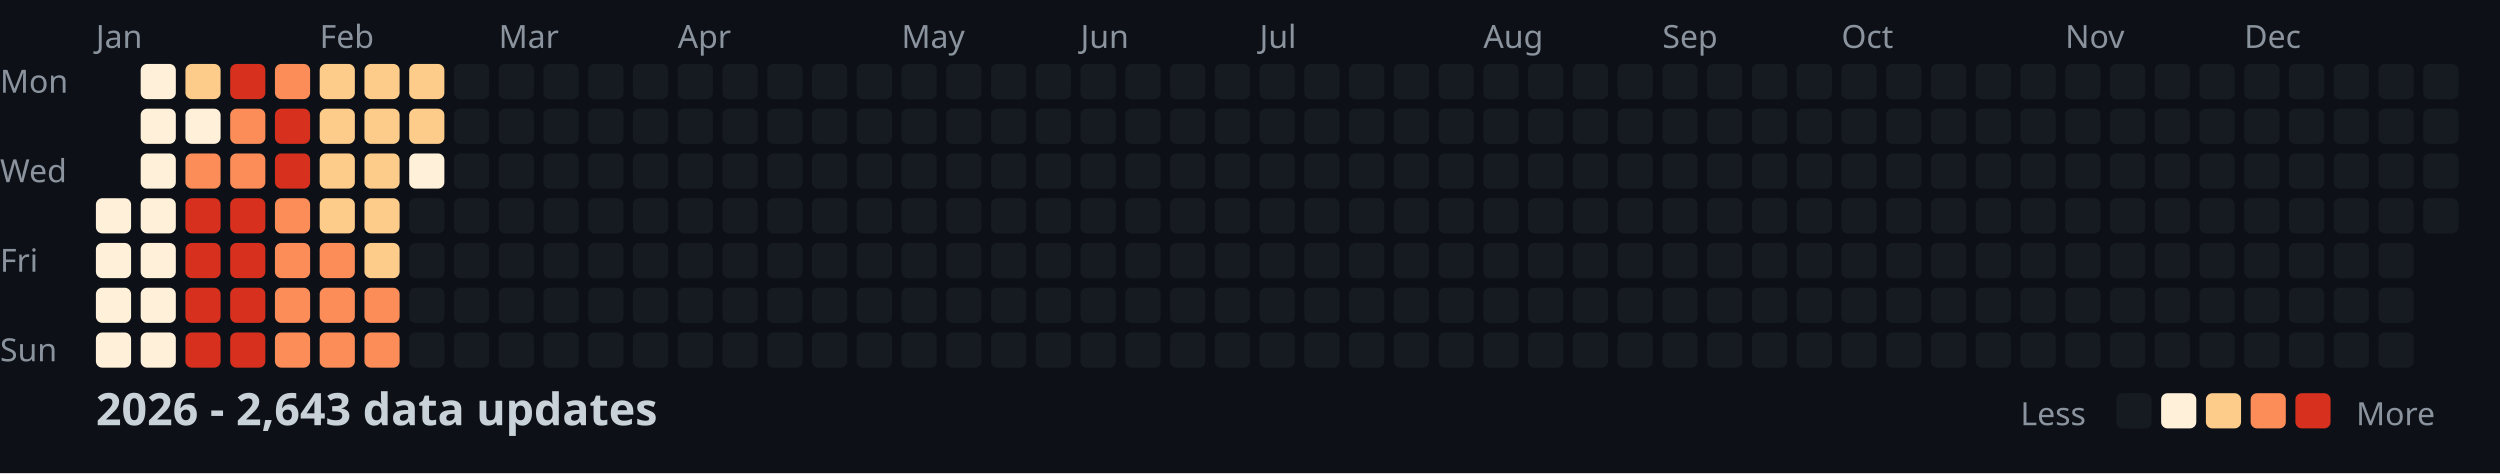
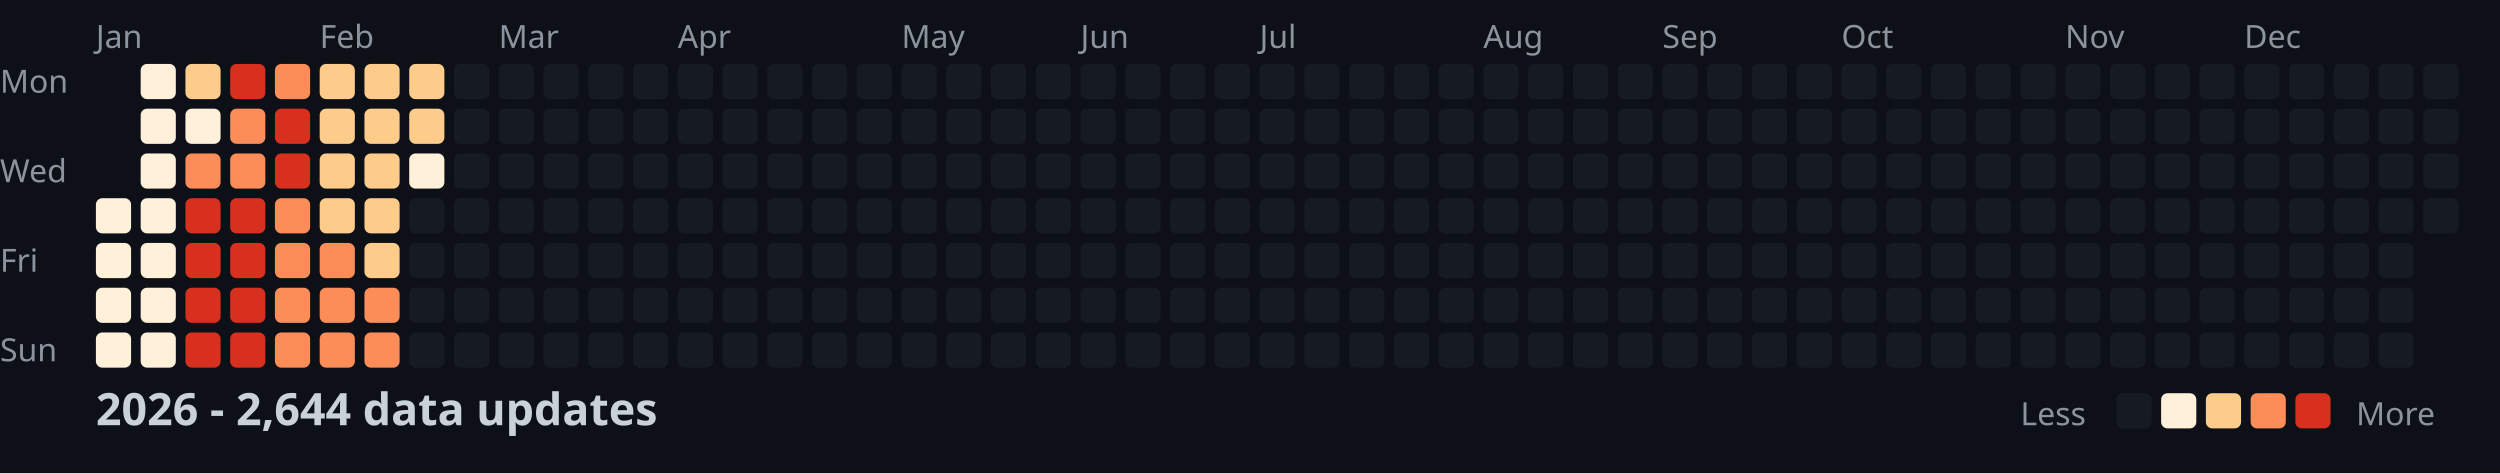
<svg xmlns="http://www.w3.org/2000/svg" width="782" height="148">
  <style>
    .month { font: 10px sans-serif; fill: #8b949e; }
    .day { font: 10px sans-serif; fill: #8b949e; }
    .title { font: bold 14px sans-serif; fill: #c9d1d9; }
    .legend { font: 10px sans-serif; fill: #8b949e; }
  </style>
  <rect width="100%" height="100%" fill="#0d1117" />
  <text x="0" y="29" class="day">Mon</text>
  <text x="0" y="57" class="day">Wed</text>
  <text x="0" y="85" class="day">Fri</text>
  <text x="0" y="113" class="day">Sun</text>
  <text x="30" y="15" class="month">Jan</text>
  <text x="100" y="15" class="month">Feb</text>
  <text x="156" y="15" class="month">Mar</text>
  <text x="212" y="15" class="month">Apr</text>
  <text x="282" y="15" class="month">May</text>
  <text x="338" y="15" class="month">Jun</text>
  <text x="394" y="15" class="month">Jul</text>
  <text x="464" y="15" class="month">Aug</text>
  <text x="520" y="15" class="month">Sep</text>
  <text x="576" y="15" class="month">Oct</text>
  <text x="646" y="15" class="month">Nov</text>
  <text x="702" y="15" class="month">Dec</text>
  <rect x="30" y="62" width="11" height="11" fill="#fef0d9" rx="2" />
  <rect x="30" y="76" width="11" height="11" fill="#fef0d9" rx="2" />
  <rect x="30" y="90" width="11" height="11" fill="#fef0d9" rx="2" />
  <rect x="30" y="104" width="11" height="11" fill="#fef0d9" rx="2" />
  <rect x="44" y="20" width="11" height="11" fill="#fef0d9" rx="2" />
  <rect x="44" y="34" width="11" height="11" fill="#fef0d9" rx="2" />
  <rect x="44" y="48" width="11" height="11" fill="#fef0d9" rx="2" />
  <rect x="44" y="62" width="11" height="11" fill="#fef0d9" rx="2" />
  <rect x="44" y="76" width="11" height="11" fill="#fef0d9" rx="2" />
  <rect x="44" y="90" width="11" height="11" fill="#fef0d9" rx="2" />
  <rect x="44" y="104" width="11" height="11" fill="#fef0d9" rx="2" />
  <rect x="58" y="20" width="11" height="11" fill="#fdcc8a" rx="2" />
  <rect x="58" y="34" width="11" height="11" fill="#fef0d9" rx="2" />
  <rect x="58" y="48" width="11" height="11" fill="#fc8d59" rx="2" />
  <rect x="58" y="62" width="11" height="11" fill="#d7301f" rx="2" />
  <rect x="58" y="76" width="11" height="11" fill="#d7301f" rx="2" />
  <rect x="58" y="90" width="11" height="11" fill="#d7301f" rx="2" />
  <rect x="58" y="104" width="11" height="11" fill="#d7301f" rx="2" />
  <rect x="72" y="20" width="11" height="11" fill="#d7301f" rx="2" />
  <rect x="72" y="34" width="11" height="11" fill="#fc8d59" rx="2" />
  <rect x="72" y="48" width="11" height="11" fill="#fc8d59" rx="2" />
  <rect x="72" y="62" width="11" height="11" fill="#d7301f" rx="2" />
  <rect x="72" y="76" width="11" height="11" fill="#d7301f" rx="2" />
  <rect x="72" y="90" width="11" height="11" fill="#d7301f" rx="2" />
  <rect x="72" y="104" width="11" height="11" fill="#d7301f" rx="2" />
  <rect x="86" y="20" width="11" height="11" fill="#fc8d59" rx="2" />
  <rect x="86" y="34" width="11" height="11" fill="#d7301f" rx="2" />
  <rect x="86" y="48" width="11" height="11" fill="#d7301f" rx="2" />
  <rect x="86" y="62" width="11" height="11" fill="#fc8d59" rx="2" />
  <rect x="86" y="76" width="11" height="11" fill="#fc8d59" rx="2" />
  <rect x="86" y="90" width="11" height="11" fill="#fc8d59" rx="2" />
  <rect x="86" y="104" width="11" height="11" fill="#fc8d59" rx="2" />
  <rect x="100" y="20" width="11" height="11" fill="#fdcc8a" rx="2" />
  <rect x="100" y="34" width="11" height="11" fill="#fdcc8a" rx="2" />
  <rect x="100" y="48" width="11" height="11" fill="#fdcc8a" rx="2" />
  <rect x="100" y="62" width="11" height="11" fill="#fdcc8a" rx="2" />
  <rect x="100" y="76" width="11" height="11" fill="#fc8d59" rx="2" />
  <rect x="100" y="90" width="11" height="11" fill="#fc8d59" rx="2" />
  <rect x="100" y="104" width="11" height="11" fill="#fc8d59" rx="2" />
  <rect x="114" y="20" width="11" height="11" fill="#fdcc8a" rx="2" />
  <rect x="114" y="34" width="11" height="11" fill="#fdcc8a" rx="2" />
  <rect x="114" y="48" width="11" height="11" fill="#fdcc8a" rx="2" />
  <rect x="114" y="62" width="11" height="11" fill="#fdcc8a" rx="2" />
  <rect x="114" y="76" width="11" height="11" fill="#fdcc8a" rx="2" />
  <rect x="114" y="90" width="11" height="11" fill="#fc8d59" rx="2" />
  <rect x="114" y="104" width="11" height="11" fill="#fc8d59" rx="2" />
  <rect x="128" y="20" width="11" height="11" fill="#fdcc8a" rx="2" />
  <rect x="128" y="34" width="11" height="11" fill="#fdcc8a" rx="2" />
  <rect x="128" y="48" width="11" height="11" fill="#fef0d9" rx="2" />
  <rect x="128" y="62" width="11" height="11" fill="#161b22" rx="2" />
  <rect x="128" y="76" width="11" height="11" fill="#161b22" rx="2" />
  <rect x="128" y="90" width="11" height="11" fill="#161b22" rx="2" />
  <rect x="128" y="104" width="11" height="11" fill="#161b22" rx="2" />
  <rect x="142" y="20" width="11" height="11" fill="#161b22" rx="2" />
  <rect x="142" y="34" width="11" height="11" fill="#161b22" rx="2" />
  <rect x="142" y="48" width="11" height="11" fill="#161b22" rx="2" />
  <rect x="142" y="62" width="11" height="11" fill="#161b22" rx="2" />
  <rect x="142" y="76" width="11" height="11" fill="#161b22" rx="2" />
  <rect x="142" y="90" width="11" height="11" fill="#161b22" rx="2" />
  <rect x="142" y="104" width="11" height="11" fill="#161b22" rx="2" />
  <rect x="156" y="20" width="11" height="11" fill="#161b22" rx="2" />
  <rect x="156" y="34" width="11" height="11" fill="#161b22" rx="2" />
  <rect x="156" y="48" width="11" height="11" fill="#161b22" rx="2" />
  <rect x="156" y="62" width="11" height="11" fill="#161b22" rx="2" />
  <rect x="156" y="76" width="11" height="11" fill="#161b22" rx="2" />
  <rect x="156" y="90" width="11" height="11" fill="#161b22" rx="2" />
  <rect x="156" y="104" width="11" height="11" fill="#161b22" rx="2" />
  <rect x="170" y="20" width="11" height="11" fill="#161b22" rx="2" />
  <rect x="170" y="34" width="11" height="11" fill="#161b22" rx="2" />
  <rect x="170" y="48" width="11" height="11" fill="#161b22" rx="2" />
  <rect x="170" y="62" width="11" height="11" fill="#161b22" rx="2" />
  <rect x="170" y="76" width="11" height="11" fill="#161b22" rx="2" />
  <rect x="170" y="90" width="11" height="11" fill="#161b22" rx="2" />
  <rect x="170" y="104" width="11" height="11" fill="#161b22" rx="2" />
  <rect x="184" y="20" width="11" height="11" fill="#161b22" rx="2" />
  <rect x="184" y="34" width="11" height="11" fill="#161b22" rx="2" />
  <rect x="184" y="48" width="11" height="11" fill="#161b22" rx="2" />
  <rect x="184" y="62" width="11" height="11" fill="#161b22" rx="2" />
  <rect x="184" y="76" width="11" height="11" fill="#161b22" rx="2" />
  <rect x="184" y="90" width="11" height="11" fill="#161b22" rx="2" />
  <rect x="184" y="104" width="11" height="11" fill="#161b22" rx="2" />
  <rect x="198" y="20" width="11" height="11" fill="#161b22" rx="2" />
  <rect x="198" y="34" width="11" height="11" fill="#161b22" rx="2" />
  <rect x="198" y="48" width="11" height="11" fill="#161b22" rx="2" />
  <rect x="198" y="62" width="11" height="11" fill="#161b22" rx="2" />
  <rect x="198" y="76" width="11" height="11" fill="#161b22" rx="2" />
  <rect x="198" y="90" width="11" height="11" fill="#161b22" rx="2" />
  <rect x="198" y="104" width="11" height="11" fill="#161b22" rx="2" />
  <rect x="212" y="20" width="11" height="11" fill="#161b22" rx="2" />
  <rect x="212" y="34" width="11" height="11" fill="#161b22" rx="2" />
  <rect x="212" y="48" width="11" height="11" fill="#161b22" rx="2" />
  <rect x="212" y="62" width="11" height="11" fill="#161b22" rx="2" />
  <rect x="212" y="76" width="11" height="11" fill="#161b22" rx="2" />
  <rect x="212" y="90" width="11" height="11" fill="#161b22" rx="2" />
  <rect x="212" y="104" width="11" height="11" fill="#161b22" rx="2" />
  <rect x="226" y="20" width="11" height="11" fill="#161b22" rx="2" />
  <rect x="226" y="34" width="11" height="11" fill="#161b22" rx="2" />
  <rect x="226" y="48" width="11" height="11" fill="#161b22" rx="2" />
  <rect x="226" y="62" width="11" height="11" fill="#161b22" rx="2" />
  <rect x="226" y="76" width="11" height="11" fill="#161b22" rx="2" />
  <rect x="226" y="90" width="11" height="11" fill="#161b22" rx="2" />
  <rect x="226" y="104" width="11" height="11" fill="#161b22" rx="2" />
  <rect x="240" y="20" width="11" height="11" fill="#161b22" rx="2" />
  <rect x="240" y="34" width="11" height="11" fill="#161b22" rx="2" />
  <rect x="240" y="48" width="11" height="11" fill="#161b22" rx="2" />
  <rect x="240" y="62" width="11" height="11" fill="#161b22" rx="2" />
  <rect x="240" y="76" width="11" height="11" fill="#161b22" rx="2" />
  <rect x="240" y="90" width="11" height="11" fill="#161b22" rx="2" />
  <rect x="240" y="104" width="11" height="11" fill="#161b22" rx="2" />
  <rect x="254" y="20" width="11" height="11" fill="#161b22" rx="2" />
  <rect x="254" y="34" width="11" height="11" fill="#161b22" rx="2" />
  <rect x="254" y="48" width="11" height="11" fill="#161b22" rx="2" />
  <rect x="254" y="62" width="11" height="11" fill="#161b22" rx="2" />
  <rect x="254" y="76" width="11" height="11" fill="#161b22" rx="2" />
  <rect x="254" y="90" width="11" height="11" fill="#161b22" rx="2" />
  <rect x="254" y="104" width="11" height="11" fill="#161b22" rx="2" />
  <rect x="268" y="20" width="11" height="11" fill="#161b22" rx="2" />
  <rect x="268" y="34" width="11" height="11" fill="#161b22" rx="2" />
  <rect x="268" y="48" width="11" height="11" fill="#161b22" rx="2" />
  <rect x="268" y="62" width="11" height="11" fill="#161b22" rx="2" />
  <rect x="268" y="76" width="11" height="11" fill="#161b22" rx="2" />
  <rect x="268" y="90" width="11" height="11" fill="#161b22" rx="2" />
  <rect x="268" y="104" width="11" height="11" fill="#161b22" rx="2" />
  <rect x="282" y="20" width="11" height="11" fill="#161b22" rx="2" />
  <rect x="282" y="34" width="11" height="11" fill="#161b22" rx="2" />
  <rect x="282" y="48" width="11" height="11" fill="#161b22" rx="2" />
  <rect x="282" y="62" width="11" height="11" fill="#161b22" rx="2" />
  <rect x="282" y="76" width="11" height="11" fill="#161b22" rx="2" />
  <rect x="282" y="90" width="11" height="11" fill="#161b22" rx="2" />
  <rect x="282" y="104" width="11" height="11" fill="#161b22" rx="2" />
  <rect x="296" y="20" width="11" height="11" fill="#161b22" rx="2" />
  <rect x="296" y="34" width="11" height="11" fill="#161b22" rx="2" />
  <rect x="296" y="48" width="11" height="11" fill="#161b22" rx="2" />
  <rect x="296" y="62" width="11" height="11" fill="#161b22" rx="2" />
  <rect x="296" y="76" width="11" height="11" fill="#161b22" rx="2" />
  <rect x="296" y="90" width="11" height="11" fill="#161b22" rx="2" />
  <rect x="296" y="104" width="11" height="11" fill="#161b22" rx="2" />
  <rect x="310" y="20" width="11" height="11" fill="#161b22" rx="2" />
  <rect x="310" y="34" width="11" height="11" fill="#161b22" rx="2" />
  <rect x="310" y="48" width="11" height="11" fill="#161b22" rx="2" />
  <rect x="310" y="62" width="11" height="11" fill="#161b22" rx="2" />
  <rect x="310" y="76" width="11" height="11" fill="#161b22" rx="2" />
  <rect x="310" y="90" width="11" height="11" fill="#161b22" rx="2" />
  <rect x="310" y="104" width="11" height="11" fill="#161b22" rx="2" />
  <rect x="324" y="20" width="11" height="11" fill="#161b22" rx="2" />
  <rect x="324" y="34" width="11" height="11" fill="#161b22" rx="2" />
  <rect x="324" y="48" width="11" height="11" fill="#161b22" rx="2" />
  <rect x="324" y="62" width="11" height="11" fill="#161b22" rx="2" />
  <rect x="324" y="76" width="11" height="11" fill="#161b22" rx="2" />
  <rect x="324" y="90" width="11" height="11" fill="#161b22" rx="2" />
  <rect x="324" y="104" width="11" height="11" fill="#161b22" rx="2" />
  <rect x="338" y="20" width="11" height="11" fill="#161b22" rx="2" />
  <rect x="338" y="34" width="11" height="11" fill="#161b22" rx="2" />
  <rect x="338" y="48" width="11" height="11" fill="#161b22" rx="2" />
  <rect x="338" y="62" width="11" height="11" fill="#161b22" rx="2" />
  <rect x="338" y="76" width="11" height="11" fill="#161b22" rx="2" />
  <rect x="338" y="90" width="11" height="11" fill="#161b22" rx="2" />
  <rect x="338" y="104" width="11" height="11" fill="#161b22" rx="2" />
  <rect x="352" y="20" width="11" height="11" fill="#161b22" rx="2" />
  <rect x="352" y="34" width="11" height="11" fill="#161b22" rx="2" />
  <rect x="352" y="48" width="11" height="11" fill="#161b22" rx="2" />
  <rect x="352" y="62" width="11" height="11" fill="#161b22" rx="2" />
  <rect x="352" y="76" width="11" height="11" fill="#161b22" rx="2" />
  <rect x="352" y="90" width="11" height="11" fill="#161b22" rx="2" />
  <rect x="352" y="104" width="11" height="11" fill="#161b22" rx="2" />
  <rect x="366" y="20" width="11" height="11" fill="#161b22" rx="2" />
  <rect x="366" y="34" width="11" height="11" fill="#161b22" rx="2" />
  <rect x="366" y="48" width="11" height="11" fill="#161b22" rx="2" />
  <rect x="366" y="62" width="11" height="11" fill="#161b22" rx="2" />
  <rect x="366" y="76" width="11" height="11" fill="#161b22" rx="2" />
  <rect x="366" y="90" width="11" height="11" fill="#161b22" rx="2" />
  <rect x="366" y="104" width="11" height="11" fill="#161b22" rx="2" />
  <rect x="380" y="20" width="11" height="11" fill="#161b22" rx="2" />
  <rect x="380" y="34" width="11" height="11" fill="#161b22" rx="2" />
  <rect x="380" y="48" width="11" height="11" fill="#161b22" rx="2" />
  <rect x="380" y="62" width="11" height="11" fill="#161b22" rx="2" />
  <rect x="380" y="76" width="11" height="11" fill="#161b22" rx="2" />
  <rect x="380" y="90" width="11" height="11" fill="#161b22" rx="2" />
  <rect x="380" y="104" width="11" height="11" fill="#161b22" rx="2" />
  <rect x="394" y="20" width="11" height="11" fill="#161b22" rx="2" />
  <rect x="394" y="34" width="11" height="11" fill="#161b22" rx="2" />
  <rect x="394" y="48" width="11" height="11" fill="#161b22" rx="2" />
  <rect x="394" y="62" width="11" height="11" fill="#161b22" rx="2" />
  <rect x="394" y="76" width="11" height="11" fill="#161b22" rx="2" />
  <rect x="394" y="90" width="11" height="11" fill="#161b22" rx="2" />
  <rect x="394" y="104" width="11" height="11" fill="#161b22" rx="2" />
  <rect x="408" y="20" width="11" height="11" fill="#161b22" rx="2" />
  <rect x="408" y="34" width="11" height="11" fill="#161b22" rx="2" />
  <rect x="408" y="48" width="11" height="11" fill="#161b22" rx="2" />
  <rect x="408" y="62" width="11" height="11" fill="#161b22" rx="2" />
  <rect x="408" y="76" width="11" height="11" fill="#161b22" rx="2" />
  <rect x="408" y="90" width="11" height="11" fill="#161b22" rx="2" />
  <rect x="408" y="104" width="11" height="11" fill="#161b22" rx="2" />
  <rect x="422" y="20" width="11" height="11" fill="#161b22" rx="2" />
  <rect x="422" y="34" width="11" height="11" fill="#161b22" rx="2" />
  <rect x="422" y="48" width="11" height="11" fill="#161b22" rx="2" />
  <rect x="422" y="62" width="11" height="11" fill="#161b22" rx="2" />
  <rect x="422" y="76" width="11" height="11" fill="#161b22" rx="2" />
  <rect x="422" y="90" width="11" height="11" fill="#161b22" rx="2" />
  <rect x="422" y="104" width="11" height="11" fill="#161b22" rx="2" />
  <rect x="436" y="20" width="11" height="11" fill="#161b22" rx="2" />
  <rect x="436" y="34" width="11" height="11" fill="#161b22" rx="2" />
  <rect x="436" y="48" width="11" height="11" fill="#161b22" rx="2" />
  <rect x="436" y="62" width="11" height="11" fill="#161b22" rx="2" />
  <rect x="436" y="76" width="11" height="11" fill="#161b22" rx="2" />
  <rect x="436" y="90" width="11" height="11" fill="#161b22" rx="2" />
  <rect x="436" y="104" width="11" height="11" fill="#161b22" rx="2" />
  <rect x="450" y="20" width="11" height="11" fill="#161b22" rx="2" />
  <rect x="450" y="34" width="11" height="11" fill="#161b22" rx="2" />
  <rect x="450" y="48" width="11" height="11" fill="#161b22" rx="2" />
  <rect x="450" y="62" width="11" height="11" fill="#161b22" rx="2" />
  <rect x="450" y="76" width="11" height="11" fill="#161b22" rx="2" />
  <rect x="450" y="90" width="11" height="11" fill="#161b22" rx="2" />
  <rect x="450" y="104" width="11" height="11" fill="#161b22" rx="2" />
  <rect x="464" y="20" width="11" height="11" fill="#161b22" rx="2" />
  <rect x="464" y="34" width="11" height="11" fill="#161b22" rx="2" />
  <rect x="464" y="48" width="11" height="11" fill="#161b22" rx="2" />
  <rect x="464" y="62" width="11" height="11" fill="#161b22" rx="2" />
  <rect x="464" y="76" width="11" height="11" fill="#161b22" rx="2" />
  <rect x="464" y="90" width="11" height="11" fill="#161b22" rx="2" />
  <rect x="464" y="104" width="11" height="11" fill="#161b22" rx="2" />
  <rect x="478" y="20" width="11" height="11" fill="#161b22" rx="2" />
  <rect x="478" y="34" width="11" height="11" fill="#161b22" rx="2" />
  <rect x="478" y="48" width="11" height="11" fill="#161b22" rx="2" />
  <rect x="478" y="62" width="11" height="11" fill="#161b22" rx="2" />
  <rect x="478" y="76" width="11" height="11" fill="#161b22" rx="2" />
  <rect x="478" y="90" width="11" height="11" fill="#161b22" rx="2" />
  <rect x="478" y="104" width="11" height="11" fill="#161b22" rx="2" />
  <rect x="492" y="20" width="11" height="11" fill="#161b22" rx="2" />
  <rect x="492" y="34" width="11" height="11" fill="#161b22" rx="2" />
  <rect x="492" y="48" width="11" height="11" fill="#161b22" rx="2" />
  <rect x="492" y="62" width="11" height="11" fill="#161b22" rx="2" />
  <rect x="492" y="76" width="11" height="11" fill="#161b22" rx="2" />
  <rect x="492" y="90" width="11" height="11" fill="#161b22" rx="2" />
  <rect x="492" y="104" width="11" height="11" fill="#161b22" rx="2" />
  <rect x="506" y="20" width="11" height="11" fill="#161b22" rx="2" />
  <rect x="506" y="34" width="11" height="11" fill="#161b22" rx="2" />
  <rect x="506" y="48" width="11" height="11" fill="#161b22" rx="2" />
  <rect x="506" y="62" width="11" height="11" fill="#161b22" rx="2" />
  <rect x="506" y="76" width="11" height="11" fill="#161b22" rx="2" />
  <rect x="506" y="90" width="11" height="11" fill="#161b22" rx="2" />
  <rect x="506" y="104" width="11" height="11" fill="#161b22" rx="2" />
  <rect x="520" y="20" width="11" height="11" fill="#161b22" rx="2" />
  <rect x="520" y="34" width="11" height="11" fill="#161b22" rx="2" />
  <rect x="520" y="48" width="11" height="11" fill="#161b22" rx="2" />
  <rect x="520" y="62" width="11" height="11" fill="#161b22" rx="2" />
  <rect x="520" y="76" width="11" height="11" fill="#161b22" rx="2" />
  <rect x="520" y="90" width="11" height="11" fill="#161b22" rx="2" />
  <rect x="520" y="104" width="11" height="11" fill="#161b22" rx="2" />
  <rect x="534" y="20" width="11" height="11" fill="#161b22" rx="2" />
  <rect x="534" y="34" width="11" height="11" fill="#161b22" rx="2" />
  <rect x="534" y="48" width="11" height="11" fill="#161b22" rx="2" />
  <rect x="534" y="62" width="11" height="11" fill="#161b22" rx="2" />
  <rect x="534" y="76" width="11" height="11" fill="#161b22" rx="2" />
  <rect x="534" y="90" width="11" height="11" fill="#161b22" rx="2" />
  <rect x="534" y="104" width="11" height="11" fill="#161b22" rx="2" />
  <rect x="548" y="20" width="11" height="11" fill="#161b22" rx="2" />
  <rect x="548" y="34" width="11" height="11" fill="#161b22" rx="2" />
  <rect x="548" y="48" width="11" height="11" fill="#161b22" rx="2" />
  <rect x="548" y="62" width="11" height="11" fill="#161b22" rx="2" />
  <rect x="548" y="76" width="11" height="11" fill="#161b22" rx="2" />
  <rect x="548" y="90" width="11" height="11" fill="#161b22" rx="2" />
  <rect x="548" y="104" width="11" height="11" fill="#161b22" rx="2" />
  <rect x="562" y="20" width="11" height="11" fill="#161b22" rx="2" />
  <rect x="562" y="34" width="11" height="11" fill="#161b22" rx="2" />
  <rect x="562" y="48" width="11" height="11" fill="#161b22" rx="2" />
  <rect x="562" y="62" width="11" height="11" fill="#161b22" rx="2" />
  <rect x="562" y="76" width="11" height="11" fill="#161b22" rx="2" />
  <rect x="562" y="90" width="11" height="11" fill="#161b22" rx="2" />
  <rect x="562" y="104" width="11" height="11" fill="#161b22" rx="2" />
  <rect x="576" y="20" width="11" height="11" fill="#161b22" rx="2" />
  <rect x="576" y="34" width="11" height="11" fill="#161b22" rx="2" />
  <rect x="576" y="48" width="11" height="11" fill="#161b22" rx="2" />
  <rect x="576" y="62" width="11" height="11" fill="#161b22" rx="2" />
  <rect x="576" y="76" width="11" height="11" fill="#161b22" rx="2" />
  <rect x="576" y="90" width="11" height="11" fill="#161b22" rx="2" />
  <rect x="576" y="104" width="11" height="11" fill="#161b22" rx="2" />
  <rect x="590" y="20" width="11" height="11" fill="#161b22" rx="2" />
  <rect x="590" y="34" width="11" height="11" fill="#161b22" rx="2" />
  <rect x="590" y="48" width="11" height="11" fill="#161b22" rx="2" />
  <rect x="590" y="62" width="11" height="11" fill="#161b22" rx="2" />
  <rect x="590" y="76" width="11" height="11" fill="#161b22" rx="2" />
  <rect x="590" y="90" width="11" height="11" fill="#161b22" rx="2" />
  <rect x="590" y="104" width="11" height="11" fill="#161b22" rx="2" />
  <rect x="604" y="20" width="11" height="11" fill="#161b22" rx="2" />
  <rect x="604" y="34" width="11" height="11" fill="#161b22" rx="2" />
  <rect x="604" y="48" width="11" height="11" fill="#161b22" rx="2" />
  <rect x="604" y="62" width="11" height="11" fill="#161b22" rx="2" />
  <rect x="604" y="76" width="11" height="11" fill="#161b22" rx="2" />
  <rect x="604" y="90" width="11" height="11" fill="#161b22" rx="2" />
  <rect x="604" y="104" width="11" height="11" fill="#161b22" rx="2" />
  <rect x="618" y="20" width="11" height="11" fill="#161b22" rx="2" />
  <rect x="618" y="34" width="11" height="11" fill="#161b22" rx="2" />
  <rect x="618" y="48" width="11" height="11" fill="#161b22" rx="2" />
  <rect x="618" y="62" width="11" height="11" fill="#161b22" rx="2" />
  <rect x="618" y="76" width="11" height="11" fill="#161b22" rx="2" />
  <rect x="618" y="90" width="11" height="11" fill="#161b22" rx="2" />
  <rect x="618" y="104" width="11" height="11" fill="#161b22" rx="2" />
  <rect x="632" y="20" width="11" height="11" fill="#161b22" rx="2" />
  <rect x="632" y="34" width="11" height="11" fill="#161b22" rx="2" />
  <rect x="632" y="48" width="11" height="11" fill="#161b22" rx="2" />
  <rect x="632" y="62" width="11" height="11" fill="#161b22" rx="2" />
  <rect x="632" y="76" width="11" height="11" fill="#161b22" rx="2" />
  <rect x="632" y="90" width="11" height="11" fill="#161b22" rx="2" />
  <rect x="632" y="104" width="11" height="11" fill="#161b22" rx="2" />
  <rect x="646" y="20" width="11" height="11" fill="#161b22" rx="2" />
  <rect x="646" y="34" width="11" height="11" fill="#161b22" rx="2" />
  <rect x="646" y="48" width="11" height="11" fill="#161b22" rx="2" />
  <rect x="646" y="62" width="11" height="11" fill="#161b22" rx="2" />
  <rect x="646" y="76" width="11" height="11" fill="#161b22" rx="2" />
  <rect x="646" y="90" width="11" height="11" fill="#161b22" rx="2" />
  <rect x="646" y="104" width="11" height="11" fill="#161b22" rx="2" />
  <rect x="660" y="20" width="11" height="11" fill="#161b22" rx="2" />
  <rect x="660" y="34" width="11" height="11" fill="#161b22" rx="2" />
  <rect x="660" y="48" width="11" height="11" fill="#161b22" rx="2" />
  <rect x="660" y="62" width="11" height="11" fill="#161b22" rx="2" />
  <rect x="660" y="76" width="11" height="11" fill="#161b22" rx="2" />
  <rect x="660" y="90" width="11" height="11" fill="#161b22" rx="2" />
  <rect x="660" y="104" width="11" height="11" fill="#161b22" rx="2" />
  <rect x="674" y="20" width="11" height="11" fill="#161b22" rx="2" />
  <rect x="674" y="34" width="11" height="11" fill="#161b22" rx="2" />
  <rect x="674" y="48" width="11" height="11" fill="#161b22" rx="2" />
  <rect x="674" y="62" width="11" height="11" fill="#161b22" rx="2" />
  <rect x="674" y="76" width="11" height="11" fill="#161b22" rx="2" />
  <rect x="674" y="90" width="11" height="11" fill="#161b22" rx="2" />
  <rect x="674" y="104" width="11" height="11" fill="#161b22" rx="2" />
  <rect x="688" y="20" width="11" height="11" fill="#161b22" rx="2" />
  <rect x="688" y="34" width="11" height="11" fill="#161b22" rx="2" />
  <rect x="688" y="48" width="11" height="11" fill="#161b22" rx="2" />
  <rect x="688" y="62" width="11" height="11" fill="#161b22" rx="2" />
  <rect x="688" y="76" width="11" height="11" fill="#161b22" rx="2" />
  <rect x="688" y="90" width="11" height="11" fill="#161b22" rx="2" />
  <rect x="688" y="104" width="11" height="11" fill="#161b22" rx="2" />
  <rect x="702" y="20" width="11" height="11" fill="#161b22" rx="2" />
  <rect x="702" y="34" width="11" height="11" fill="#161b22" rx="2" />
  <rect x="702" y="48" width="11" height="11" fill="#161b22" rx="2" />
  <rect x="702" y="62" width="11" height="11" fill="#161b22" rx="2" />
  <rect x="702" y="76" width="11" height="11" fill="#161b22" rx="2" />
  <rect x="702" y="90" width="11" height="11" fill="#161b22" rx="2" />
  <rect x="702" y="104" width="11" height="11" fill="#161b22" rx="2" />
  <rect x="716" y="20" width="11" height="11" fill="#161b22" rx="2" />
  <rect x="716" y="34" width="11" height="11" fill="#161b22" rx="2" />
  <rect x="716" y="48" width="11" height="11" fill="#161b22" rx="2" />
  <rect x="716" y="62" width="11" height="11" fill="#161b22" rx="2" />
  <rect x="716" y="76" width="11" height="11" fill="#161b22" rx="2" />
  <rect x="716" y="90" width="11" height="11" fill="#161b22" rx="2" />
  <rect x="716" y="104" width="11" height="11" fill="#161b22" rx="2" />
  <rect x="730" y="20" width="11" height="11" fill="#161b22" rx="2" />
  <rect x="730" y="34" width="11" height="11" fill="#161b22" rx="2" />
  <rect x="730" y="48" width="11" height="11" fill="#161b22" rx="2" />
  <rect x="730" y="62" width="11" height="11" fill="#161b22" rx="2" />
  <rect x="730" y="76" width="11" height="11" fill="#161b22" rx="2" />
  <rect x="730" y="90" width="11" height="11" fill="#161b22" rx="2" />
  <rect x="730" y="104" width="11" height="11" fill="#161b22" rx="2" />
  <rect x="744" y="20" width="11" height="11" fill="#161b22" rx="2" />
  <rect x="744" y="34" width="11" height="11" fill="#161b22" rx="2" />
  <rect x="744" y="48" width="11" height="11" fill="#161b22" rx="2" />
  <rect x="744" y="62" width="11" height="11" fill="#161b22" rx="2" />
  <rect x="744" y="76" width="11" height="11" fill="#161b22" rx="2" />
  <rect x="744" y="90" width="11" height="11" fill="#161b22" rx="2" />
  <rect x="744" y="104" width="11" height="11" fill="#161b22" rx="2" />
  <rect x="758" y="20" width="11" height="11" fill="#161b22" rx="2" />
  <rect x="758" y="34" width="11" height="11" fill="#161b22" rx="2" />
  <rect x="758" y="48" width="11" height="11" fill="#161b22" rx="2" />
  <rect x="758" y="62" width="11" height="11" fill="#161b22" rx="2" />
-   <text x="30" y="133" class="title">2026 - 2,643 data updates</text>
+   <text x="30" y="133" class="title">2026 - 2,644 data updates</text>
  <text x="632" y="133" class="legend">Less</text>
  <rect x="662" y="123" width="11" height="11" fill="#161b22" rx="2" />
  <rect x="676" y="123" width="11" height="11" fill="#fef0d9" rx="2" />
  <rect x="690" y="123" width="11" height="11" fill="#fdcc8a" rx="2" />
  <rect x="704" y="123" width="11" height="11" fill="#fc8d59" rx="2" />
  <rect x="718" y="123" width="11" height="11" fill="#d7301f" rx="2" />
  <text x="737" y="133" class="legend">More</text>
</svg>
